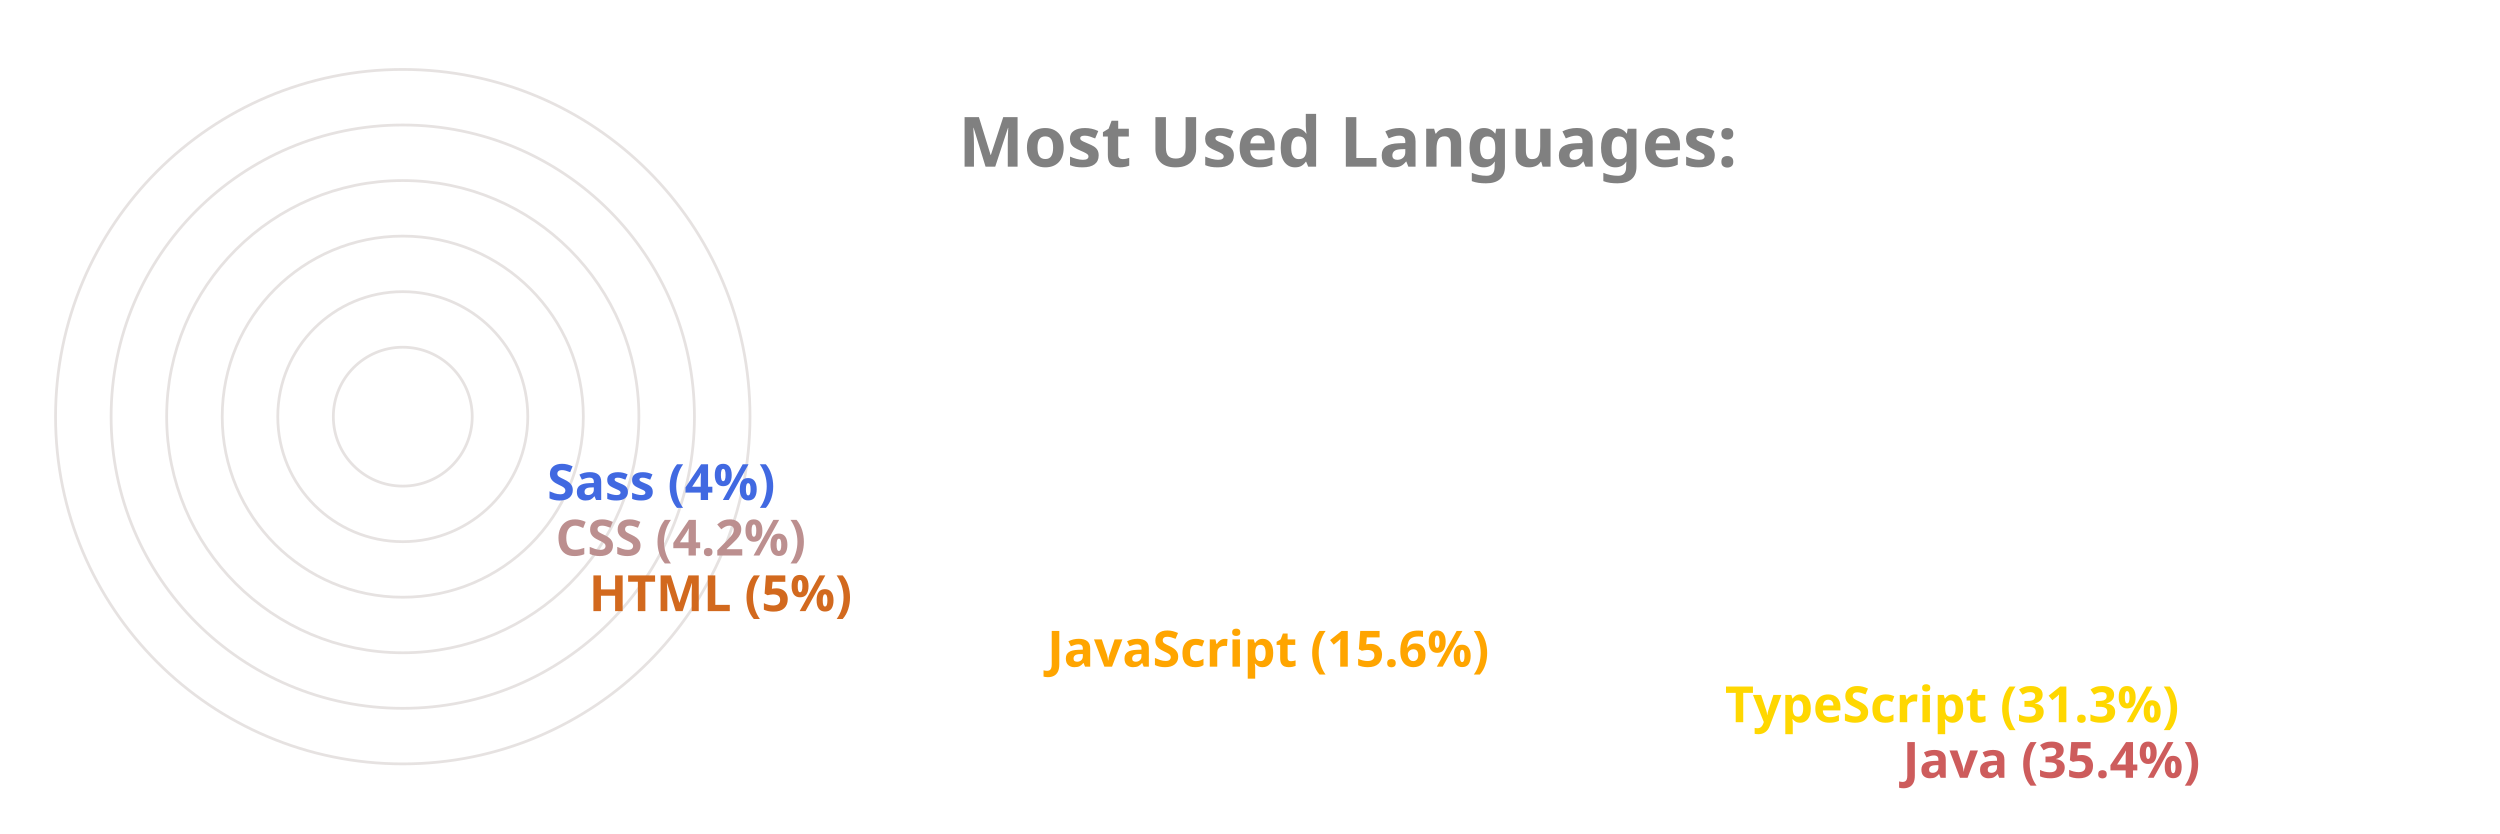
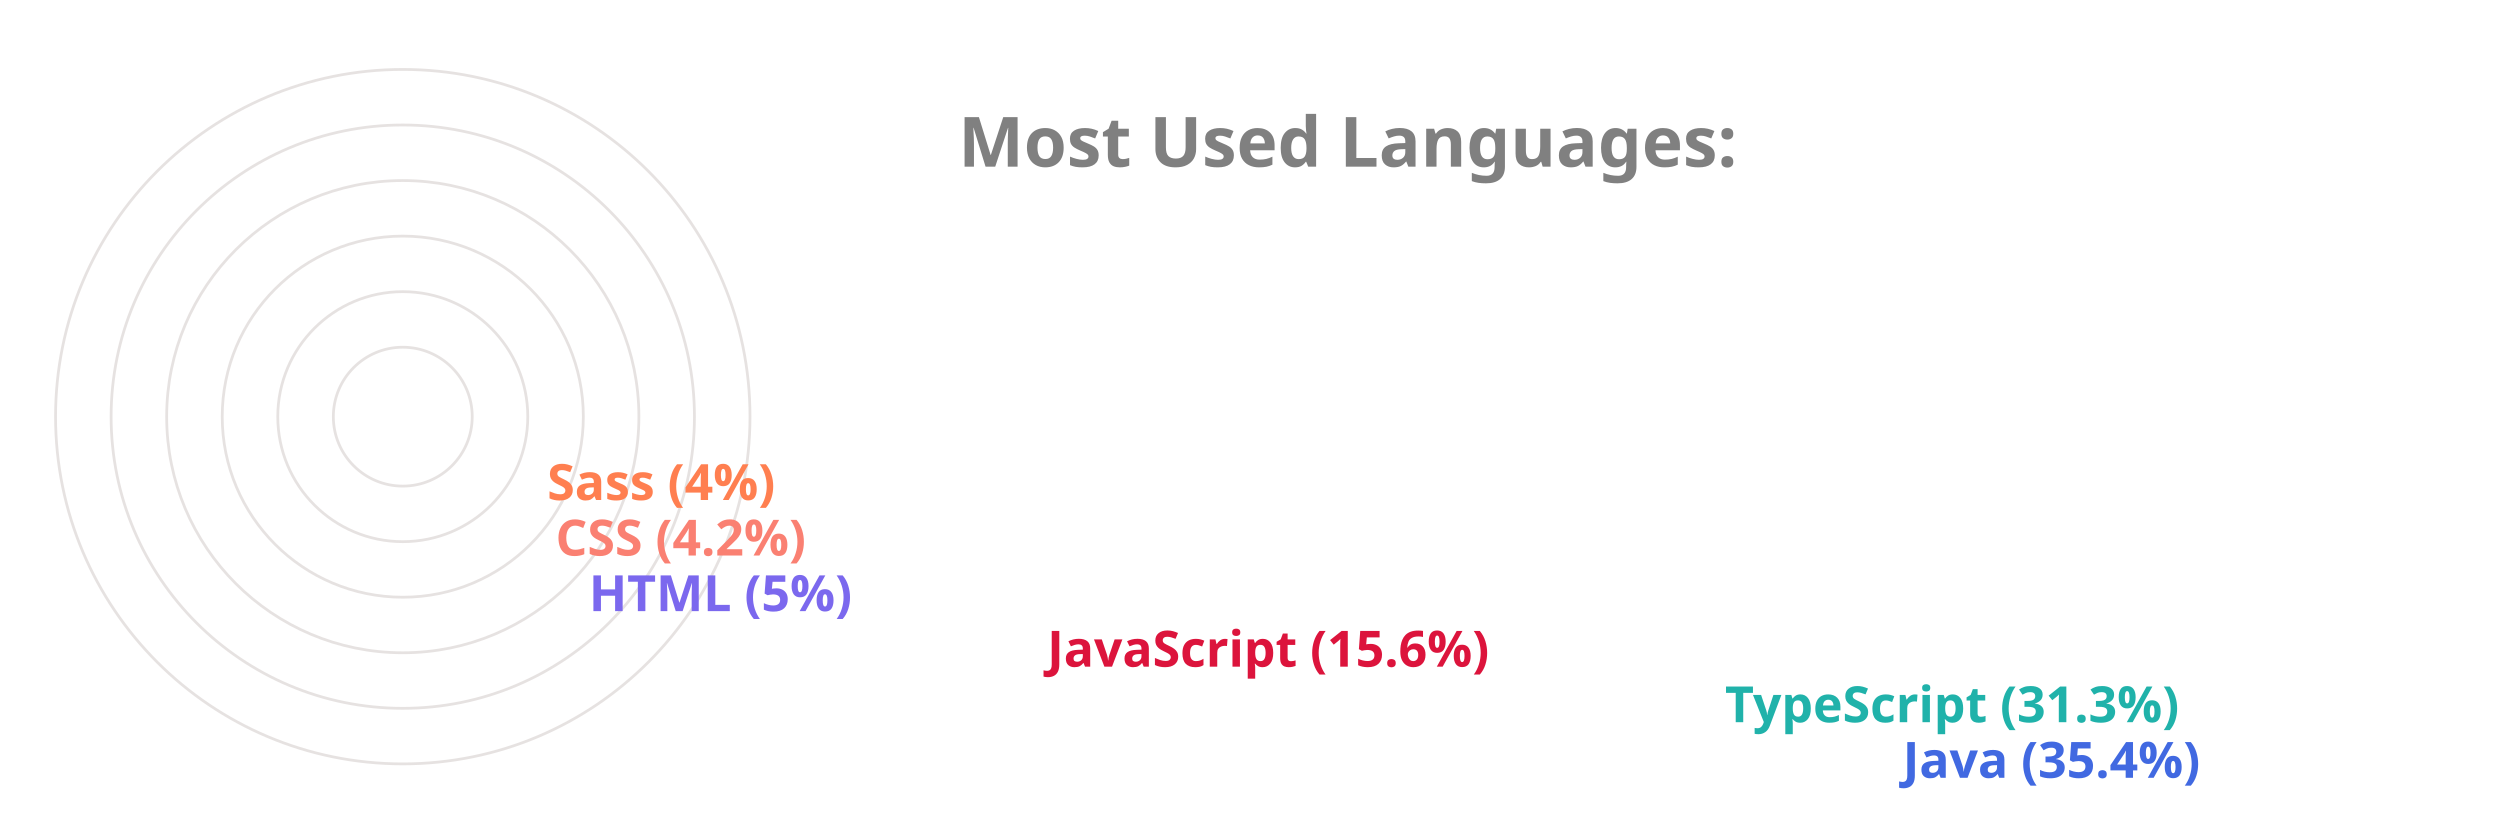
<svg xmlns="http://www.w3.org/2000/svg" viewBox="0 0 650 300" height="200px" width="600px">
  <style>
		.label {
			font: bold 25px sans-serif;
			color: #404040;
			-webkit-text-stroke: 1px white;
	  	}
		.name {
			font: bold 18px sans-serif;
			color: #404040;
	  	}

		.line {
			stroke-dasharray: 1000;
			stroke-dashoffset: 1000;
			animation: dash 3.5s ease-in-out forwards;	
			animation-iteration-count: infinite;
			animation-direction: alternate-reverse;
		}

		.path {
			stroke-dasharray: 1000;
			stroke-dashoffset: 1000;
			animation: dash 3.5s ease-in-out forwards;	
			animation-iteration-count: infinite;
			animation-direction: alternate-reverse;
		}
		  
		@keyframes dash {
			to {
				stroke-dashoffset: 0;
			}
		}

	</style>
  <g stroke="#E6E2E1" fill="none" stroke-width="1">
    <circle cx="20" cy="150" r="125" />
    <circle cx="20" cy="150" r="105" />
    <circle cx="20" cy="150" r="85" />
    <circle cx="20" cy="150" r="65" />
    <circle cx="20" cy="150" r="45" />
    <circle cx="20" cy="150" r="25" />
  </g>
  <g fill="none" stroke-width="20" class="line">
-     <line x2="550" y2="275" x1="20" y1="275" stroke="IndianRed" />
-     <line x2="486" y2="255" x1="20" y1="255" stroke="Gold" />
-     <line x2="242" y2="235" x1="20" y1="235" stroke="Orange" />
-     <line x2="77" y2="215" x1="20" y1="215" stroke="Chocolate" />
-     <line x2="65" y2="195" x1="20" y1="195" stroke="RosyBrown" />
-     <line x2="62" y2="175" x1="20" y1="175" stroke="RoyalBlue" />
+     <line x2="550" y2="275" x1="20" y1="275" stroke="RoyalBlue" />
+     <line x2="486" y2="255" x1="20" y1="255" stroke="LightSeaGreen" />
+     <line x2="242" y2="235" x1="20" y1="235" stroke="Crimson" />
+     <line x2="77" y2="215" x1="20" y1="215" stroke="MediumSlateBlue" />
+     <line x2="65" y2="195" x1="20" y1="195" stroke="Salmon" />
+     <line x2="62" y2="175" x1="20" y1="175" stroke="Coral" />
  </g>
  <g fill="none" stroke-width="20" stroke-linecap="round" class="path">
-     <path d="M 20 275 A 125 125 45 0 1 -82 78" stroke="IndianRed" />
-     <path d="M 20 255 A 105 105 45 0 1 -70 95" stroke="Gold" />
-     <path d="M 20 235 A 85 85 45 0 1 -61 126" stroke="Orange" />
-     <path d="M 20 215 A 65 65 45 0 1 -44 144" stroke="Chocolate" />
-     <path d="M 20 195 A 45 45 45 0 1 -24 146" stroke="RosyBrown" />
-     <path d="M 20 175 A 25 25 45 0 1 -4 148" stroke="RoyalBlue" />
+     <path d="M 20 275 A 125 125 45 0 1 -82 78" stroke="RoyalBlue" />
+     <path d="M 20 255 A 105 105 45 0 1 -70 95" stroke="LightSeaGreen" />
+     <path d="M 20 235 A 85 85 45 0 1 -61 126" stroke="Crimson" />
+     <path d="M 20 215 A 65 65 45 0 1 -44 144" stroke="MediumSlateBlue" />
+     <path d="M 20 195 A 45 45 45 0 1 -24 146" stroke="Salmon" />
+     <path d="M 20 175 A 25 25 45 0 1 -4 148" stroke="Coral" />
  </g>
  <g class="name">
-     <text x="560" y="280" fill="IndianRed">Java (35.4%)</text>
-     <text x="496" y="260" fill="Gold">TypeScript (31.3%)</text>
-     <text x="252" y="240" fill="Orange">JavaScript (15.6%)</text>
-     <text x="87" y="220" fill="Chocolate">HTML (5%)</text>
-     <text x="75" y="200" fill="RosyBrown">CSS (4.2%)</text>
-     <text x="72" y="180" fill="RoyalBlue">Sass (4%)</text>
+     <text x="560" y="280" fill="RoyalBlue">Java (35.4%)</text>
+     <text x="496" y="260" fill="LightSeaGreen">TypeScript (31.3%)</text>
+     <text x="252" y="240" fill="Crimson">JavaScript (15.6%)</text>
+     <text x="87" y="220" fill="MediumSlateBlue">HTML (5%)</text>
+     <text x="75" y="200" fill="Salmon">CSS (4.2%)</text>
+     <text x="72" y="180" fill="Coral">Sass (4%)</text>
  </g>
  <g class="label">
    <text x="220" y="60" fill="grey">Most Used Languages:</text>
  </g>
</svg>
